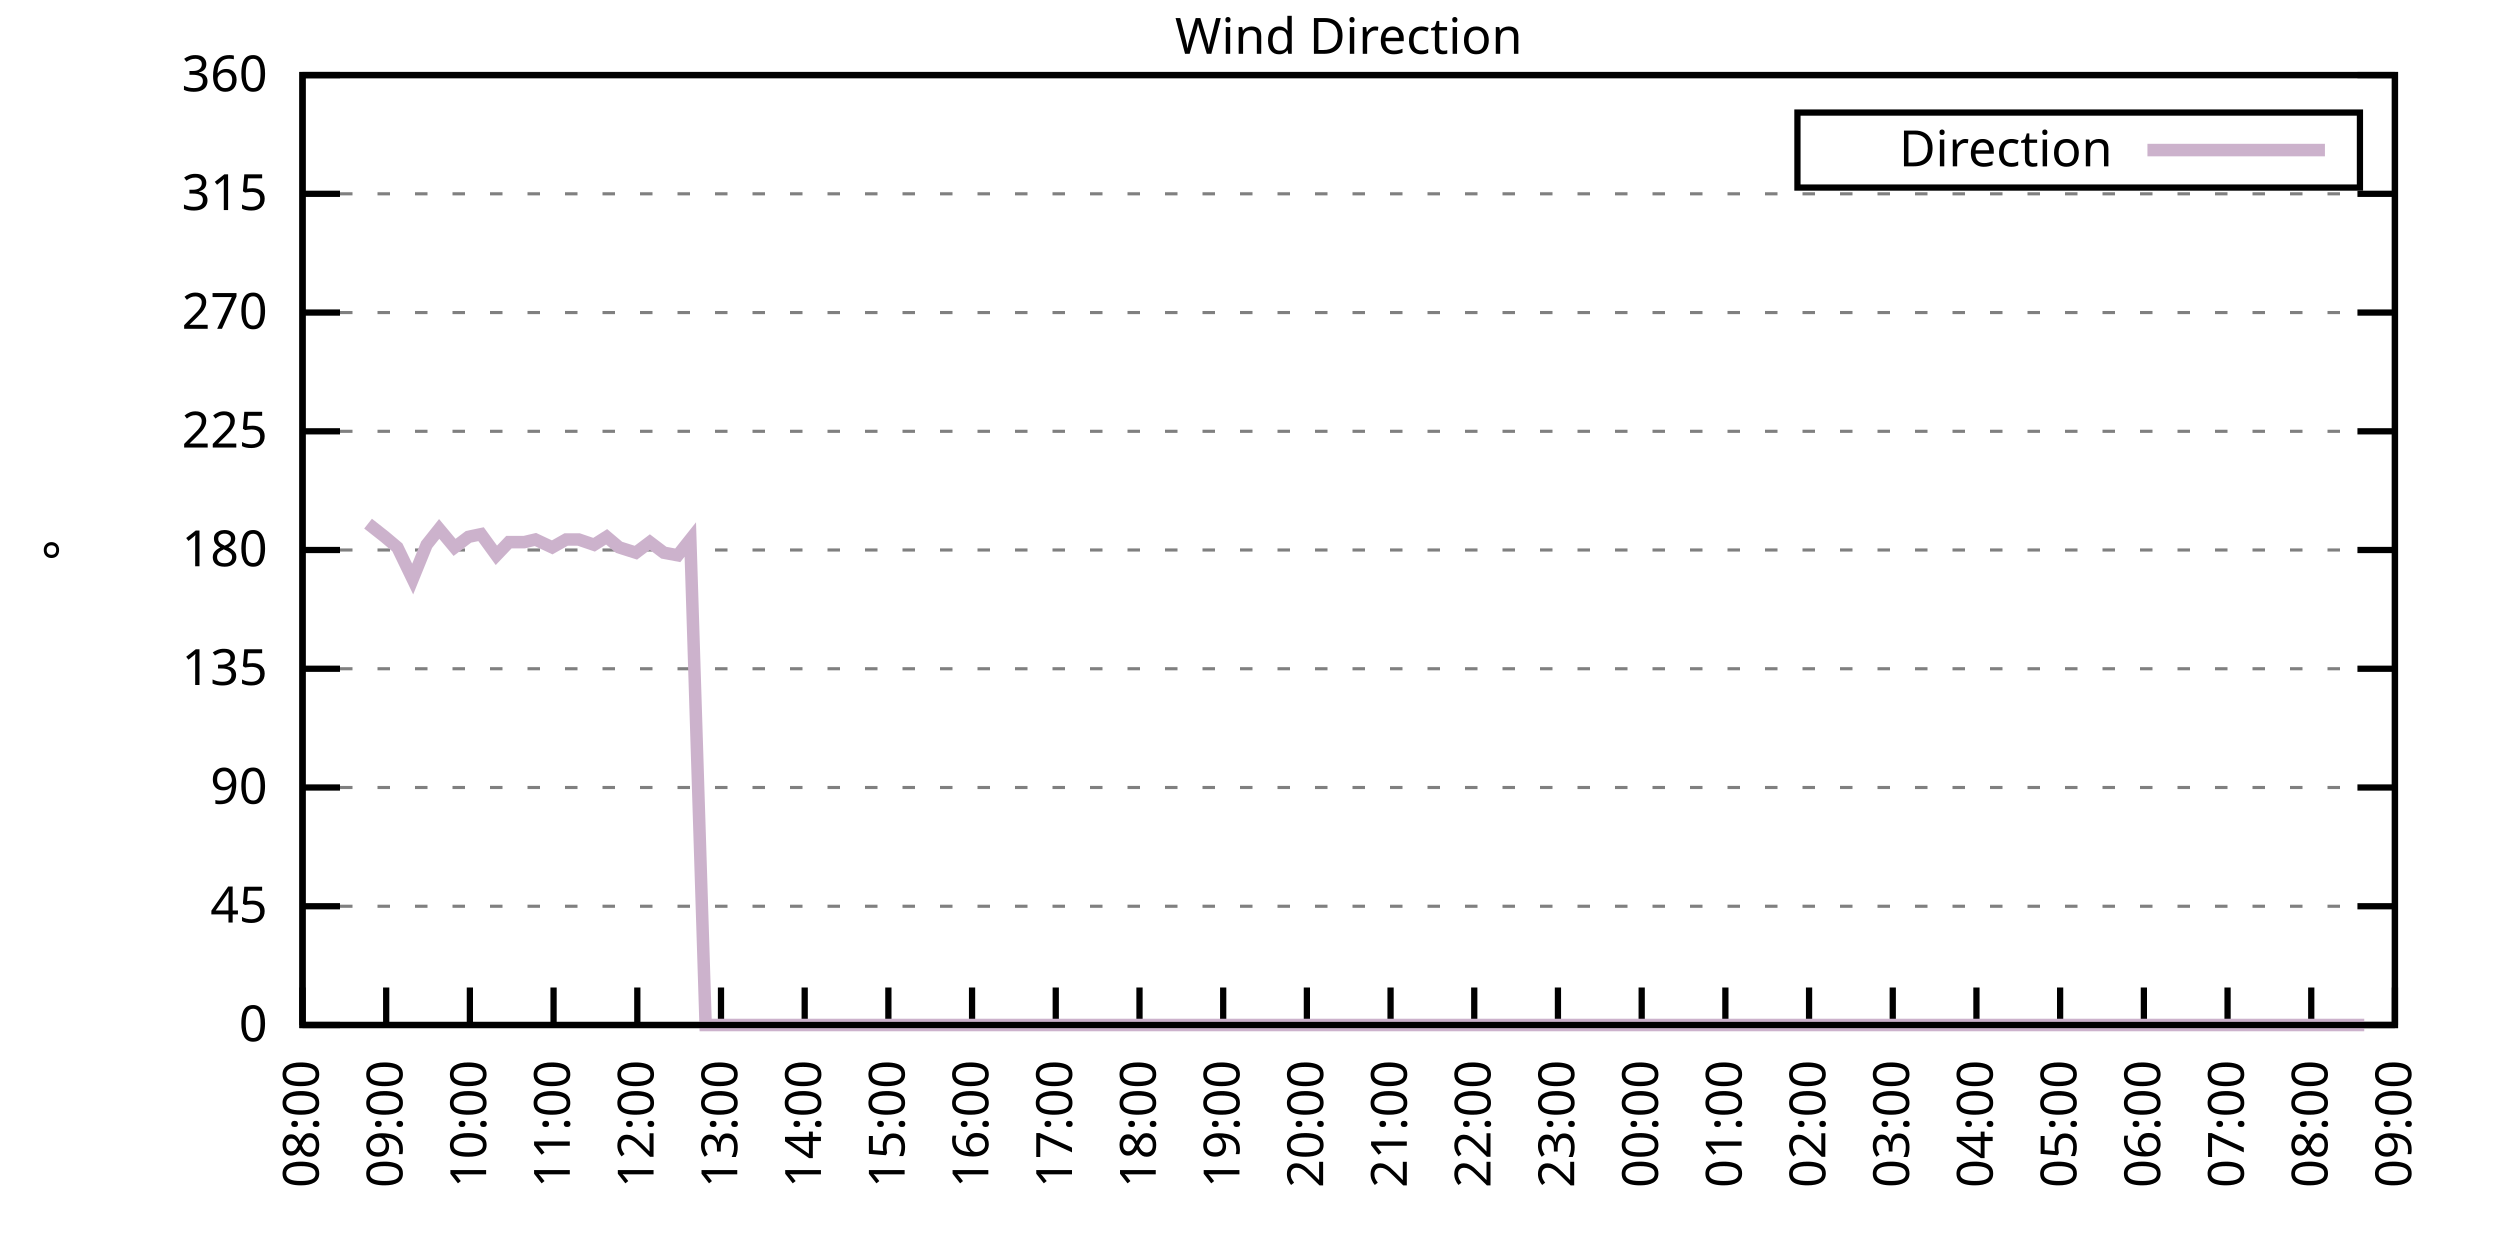
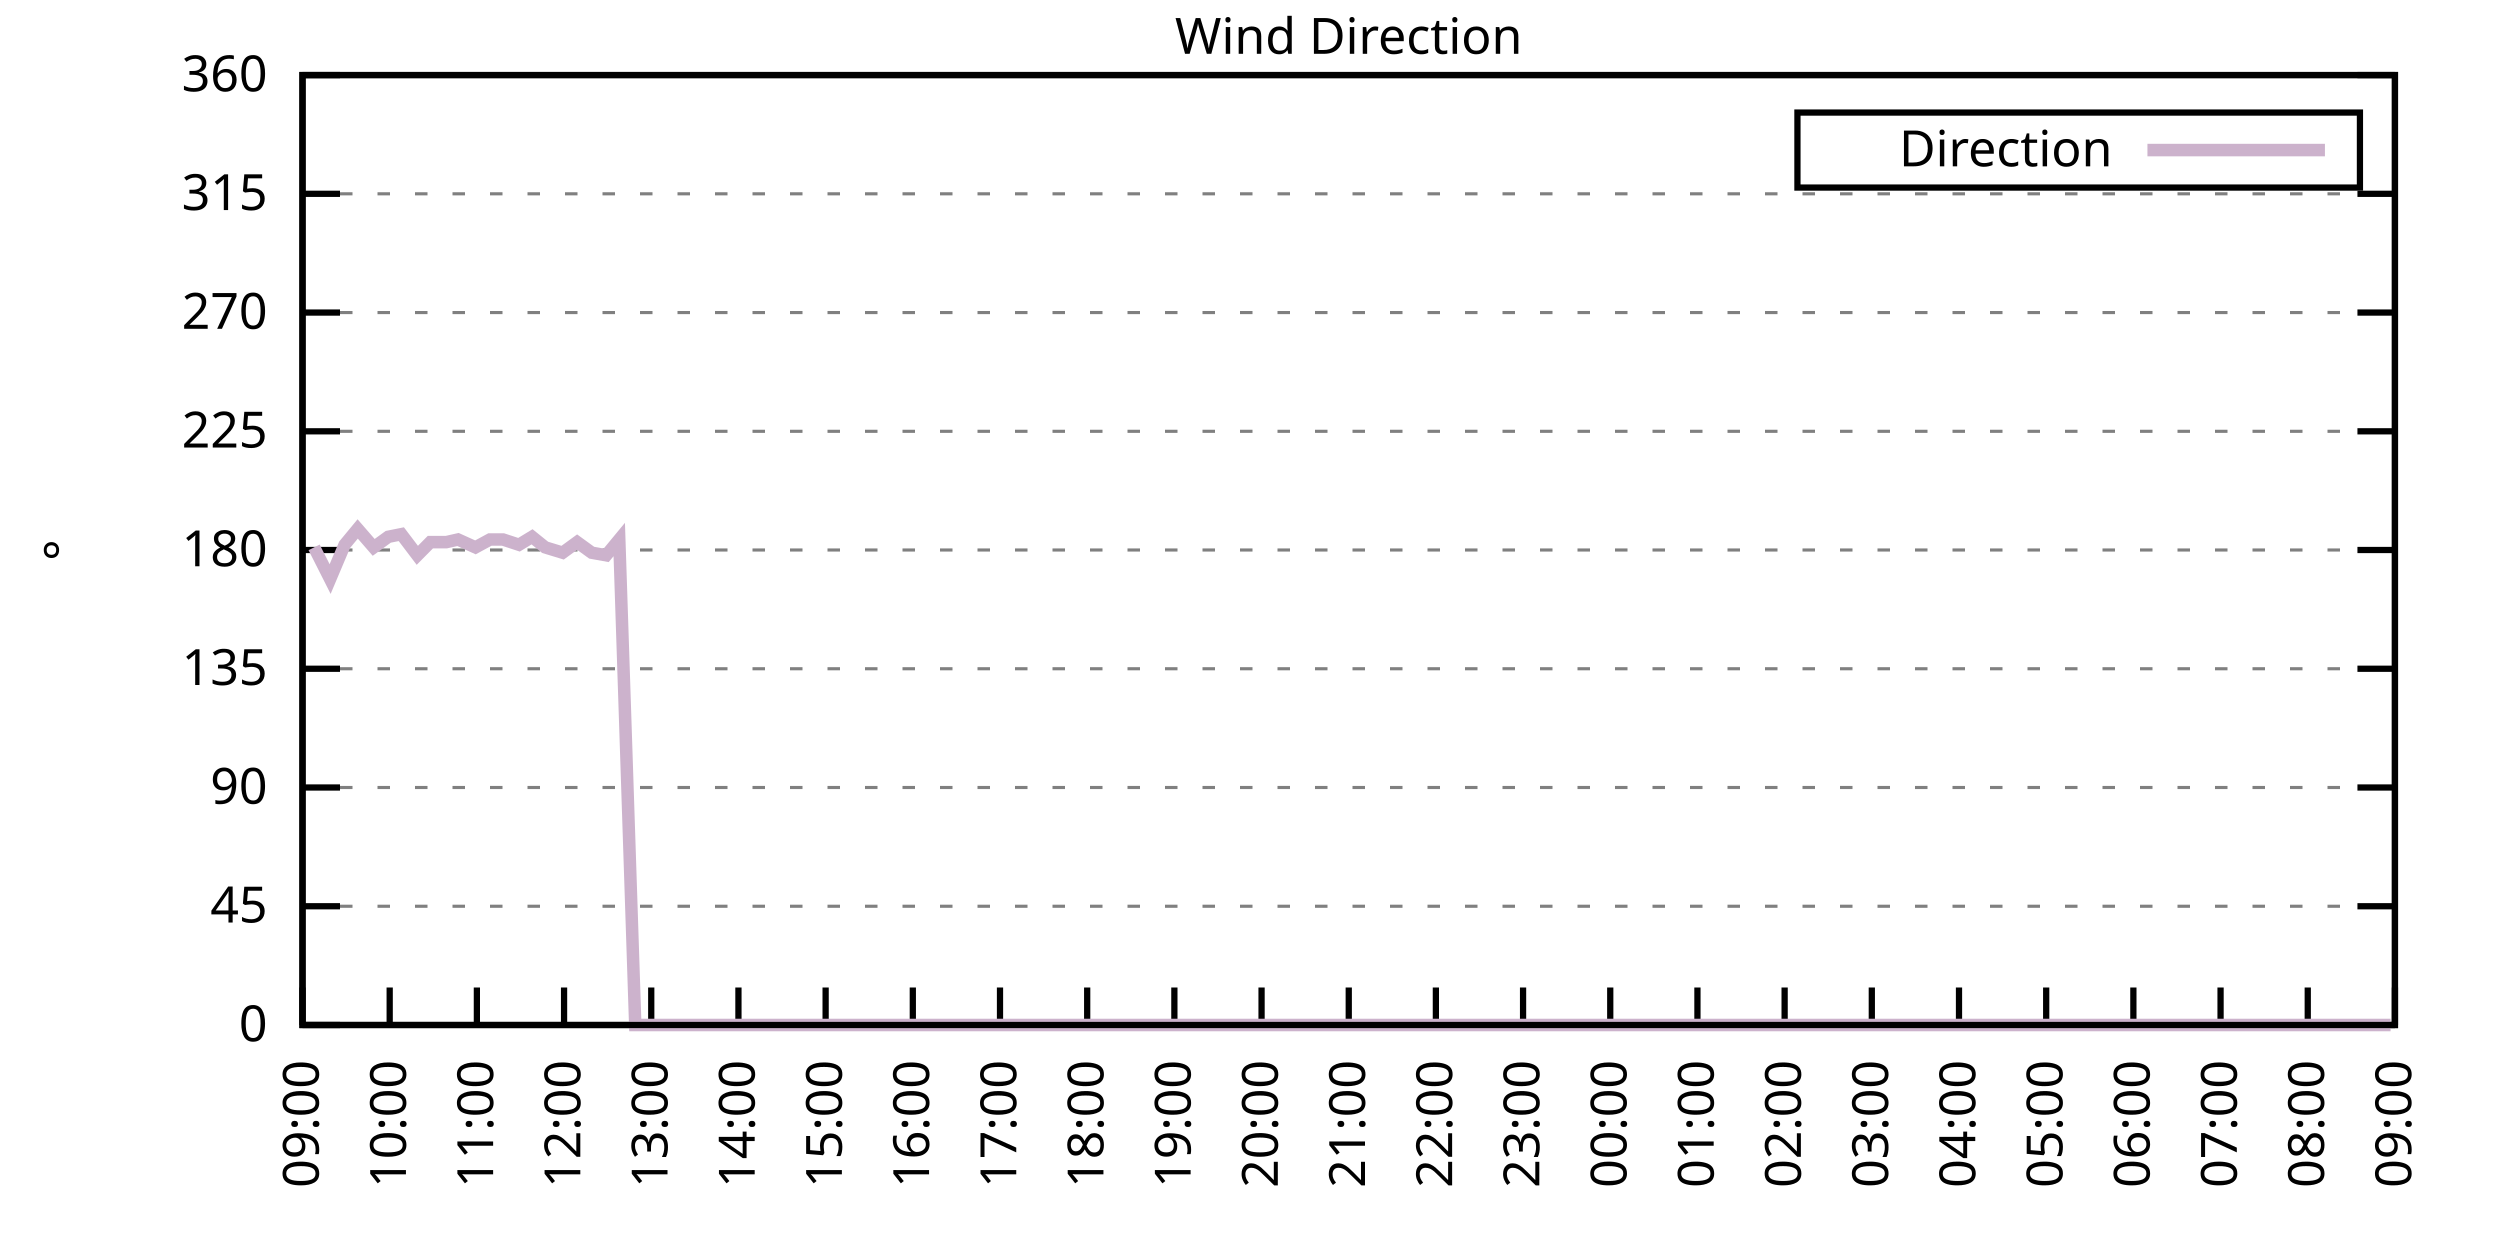
<svg xmlns="http://www.w3.org/2000/svg" xmlns:xlink="http://www.w3.org/1999/xlink" width="400" height="200" viewBox="0 0 400 200">
  <g id="gnuplot_canvas">
    <rect x="0" y="0" width="400" height="200" fill="none" />
    <defs>
      <circle id="gpDot" r="0.5" stroke-width="0.5" stroke="currentColor" />
      <path id="gpPt0" stroke-width="0.333" stroke="currentColor" d="M-1,0 h2 M0,-1 v2" />
      <path id="gpPt1" stroke-width="0.333" stroke="currentColor" d="M-1,-1 L1,1 M1,-1 L-1,1" />
      <path id="gpPt2" stroke-width="0.333" stroke="currentColor" d="M-1,0 L1,0 M0,-1 L0,1 M-1,-1 L1,1 M-1,1 L1,-1" />
      <rect id="gpPt3" stroke-width="0.333" stroke="currentColor" x="-1" y="-1" width="2" height="2" />
      <rect id="gpPt4" stroke-width="0.333" stroke="currentColor" fill="currentColor" x="-1" y="-1" width="2" height="2" />
      <circle id="gpPt5" stroke-width="0.333" stroke="currentColor" cx="0" cy="0" r="1" />
      <use xlink:href="#gpPt5" id="gpPt6" fill="currentColor" stroke="none" />
      <path id="gpPt7" stroke-width="0.333" stroke="currentColor" d="M0,-1.33 L-1.33,0.67 L1.33,0.67 z" />
      <use xlink:href="#gpPt7" id="gpPt8" fill="currentColor" stroke="none" />
      <use xlink:href="#gpPt7" id="gpPt9" stroke="currentColor" transform="rotate(180)" />
      <use xlink:href="#gpPt9" id="gpPt10" fill="currentColor" stroke="none" />
      <use xlink:href="#gpPt3" id="gpPt11" stroke="currentColor" transform="rotate(45)" />
      <use xlink:href="#gpPt11" id="gpPt12" fill="currentColor" stroke="none" />
      <path id="gpPt13" stroke-width="0.333" stroke="currentColor" d="M0,1.330 L1.265,0.411 L0.782,-1.067 L-0.782,-1.076 L-1.265,0.411 z" />
      <use xlink:href="#gpPt13" id="gpPt14" fill="currentColor" stroke="none" />
      <filter id="textbox" filterUnits="objectBoundingBox" x="0" y="0" height="1" width="1">
        <feFlood flood-color="white" flood-opacity="1" result="bgnd" />
        <feComposite in="SourceGraphic" in2="bgnd" operator="atop" />
      </filter>
      <filter id="greybox" filterUnits="objectBoundingBox" x="0" y="0" height="1" width="1">
        <feFlood flood-color="lightgrey" flood-opacity="1" result="grey" />
        <feComposite in="SourceGraphic" in2="grey" operator="atop" />
      </filter>
    </defs>
    <g fill="none" color="white" stroke="currentColor" stroke-width="1.00" stroke-linecap="butt" stroke-linejoin="miter">
</g>
    <g fill="none" color="black" stroke="currentColor" stroke-width="1.00" stroke-linecap="butt" stroke-linejoin="miter">
      <g stroke="none" shape-rendering="crispEdges">
        <polygon fill="rgb(255, 255, 255)" points="48.40,164.00 383.18,164.00 383.18,12.02 48.40,12.02 " />
      </g>
    </g>
    <g fill="none" color="black" stroke="currentColor" stroke-width="1.00" stroke-linecap="butt" stroke-linejoin="miter">
</g>
    <g fill="none" color="black" stroke="black" stroke-width="0.50" stroke-linecap="butt" stroke-linejoin="miter">
</g>
    <g fill="none" color="gray" stroke="currentColor" stroke-width="0.50" stroke-linecap="butt" stroke-linejoin="miter">
      <path stroke="gray" stroke-dasharray="2,4" class="gridline" d="M48.40,164.00 L383.19,164.00  " />
    </g>
    <g fill="none" color="gray" stroke="gray" stroke-width="1.00" stroke-linecap="butt" stroke-linejoin="miter">
</g>
    <g fill="none" color="black" stroke="currentColor" stroke-width="1.00" stroke-linecap="butt" stroke-linejoin="miter">
      <path stroke="black" d="M48.40,164.00 L54.40,164.00 M383.19,164.00 L377.19,164.00  " />
      <g transform="translate(42.80,166.60)" stroke="none" fill="black" font-family="Sans" font-size="8.00" text-anchor="end">
        <text>
          <tspan font-family="Sans"> 0</tspan>
        </text>
      </g>
    </g>
    <g fill="none" color="black" stroke="currentColor" stroke-width="1.00" stroke-linecap="butt" stroke-linejoin="miter">
</g>
    <g fill="none" color="black" stroke="black" stroke-width="0.50" stroke-linecap="butt" stroke-linejoin="miter">
</g>
    <g fill="none" color="gray" stroke="currentColor" stroke-width="0.50" stroke-linecap="butt" stroke-linejoin="miter">
      <path stroke="gray" stroke-dasharray="2,4" class="gridline" d="M48.40,145.00 L383.19,145.00  " />
    </g>
    <g fill="none" color="gray" stroke="gray" stroke-width="1.00" stroke-linecap="butt" stroke-linejoin="miter">
</g>
    <g fill="none" color="black" stroke="currentColor" stroke-width="1.00" stroke-linecap="butt" stroke-linejoin="miter">
      <path stroke="black" d="M48.40,145.00 L54.40,145.00 M383.19,145.00 L377.19,145.00  " />
      <g transform="translate(42.80,147.60)" stroke="none" fill="black" font-family="Sans" font-size="8.00" text-anchor="end">
        <text>
          <tspan font-family="Sans"> 45</tspan>
        </text>
      </g>
    </g>
    <g fill="none" color="black" stroke="currentColor" stroke-width="1.00" stroke-linecap="butt" stroke-linejoin="miter">
</g>
    <g fill="none" color="black" stroke="black" stroke-width="0.50" stroke-linecap="butt" stroke-linejoin="miter">
</g>
    <g fill="none" color="gray" stroke="currentColor" stroke-width="0.50" stroke-linecap="butt" stroke-linejoin="miter">
      <path stroke="gray" stroke-dasharray="2,4" class="gridline" d="M48.40,126.00 L383.19,126.00  " />
    </g>
    <g fill="none" color="gray" stroke="gray" stroke-width="1.00" stroke-linecap="butt" stroke-linejoin="miter">
</g>
    <g fill="none" color="black" stroke="currentColor" stroke-width="1.00" stroke-linecap="butt" stroke-linejoin="miter">
      <path stroke="black" d="M48.40,126.00 L54.40,126.00 M383.19,126.00 L377.19,126.00  " />
      <g transform="translate(42.80,128.60)" stroke="none" fill="black" font-family="Sans" font-size="8.00" text-anchor="end">
        <text>
          <tspan font-family="Sans"> 90</tspan>
        </text>
      </g>
    </g>
    <g fill="none" color="black" stroke="currentColor" stroke-width="1.00" stroke-linecap="butt" stroke-linejoin="miter">
</g>
    <g fill="none" color="black" stroke="black" stroke-width="0.50" stroke-linecap="butt" stroke-linejoin="miter">
</g>
    <g fill="none" color="gray" stroke="currentColor" stroke-width="0.50" stroke-linecap="butt" stroke-linejoin="miter">
      <path stroke="gray" stroke-dasharray="2,4" class="gridline" d="M48.40,107.00 L383.19,107.00  " />
    </g>
    <g fill="none" color="gray" stroke="gray" stroke-width="1.00" stroke-linecap="butt" stroke-linejoin="miter">
</g>
    <g fill="none" color="black" stroke="currentColor" stroke-width="1.00" stroke-linecap="butt" stroke-linejoin="miter">
      <path stroke="black" d="M48.40,107.00 L54.40,107.00 M383.19,107.00 L377.19,107.00  " />
      <g transform="translate(42.80,109.60)" stroke="none" fill="black" font-family="Sans" font-size="8.00" text-anchor="end">
        <text>
          <tspan font-family="Sans"> 135</tspan>
        </text>
      </g>
    </g>
    <g fill="none" color="black" stroke="currentColor" stroke-width="1.00" stroke-linecap="butt" stroke-linejoin="miter">
</g>
    <g fill="none" color="black" stroke="black" stroke-width="0.50" stroke-linecap="butt" stroke-linejoin="miter">
</g>
    <g fill="none" color="gray" stroke="currentColor" stroke-width="0.50" stroke-linecap="butt" stroke-linejoin="miter">
      <path stroke="gray" stroke-dasharray="2,4" class="gridline" d="M48.40,88.00 L383.19,88.00  " />
    </g>
    <g fill="none" color="gray" stroke="gray" stroke-width="1.00" stroke-linecap="butt" stroke-linejoin="miter">
</g>
    <g fill="none" color="black" stroke="currentColor" stroke-width="1.00" stroke-linecap="butt" stroke-linejoin="miter">
      <path stroke="black" d="M48.40,88.00 L54.40,88.00 M383.19,88.00 L377.19,88.00  " />
      <g transform="translate(42.80,90.60)" stroke="none" fill="black" font-family="Sans" font-size="8.00" text-anchor="end">
        <text>
          <tspan font-family="Sans"> 180</tspan>
        </text>
      </g>
    </g>
    <g fill="none" color="black" stroke="currentColor" stroke-width="1.00" stroke-linecap="butt" stroke-linejoin="miter">
</g>
    <g fill="none" color="black" stroke="black" stroke-width="0.50" stroke-linecap="butt" stroke-linejoin="miter">
</g>
    <g fill="none" color="gray" stroke="currentColor" stroke-width="0.50" stroke-linecap="butt" stroke-linejoin="miter">
      <path stroke="gray" stroke-dasharray="2,4" class="gridline" d="M48.40,69.01 L383.19,69.01  " />
    </g>
    <g fill="none" color="gray" stroke="gray" stroke-width="1.00" stroke-linecap="butt" stroke-linejoin="miter">
</g>
    <g fill="none" color="black" stroke="currentColor" stroke-width="1.00" stroke-linecap="butt" stroke-linejoin="miter">
      <path stroke="black" d="M48.40,69.01 L54.40,69.01 M383.19,69.01 L377.19,69.01  " />
      <g transform="translate(42.80,71.61)" stroke="none" fill="black" font-family="Sans" font-size="8.00" text-anchor="end">
        <text>
          <tspan font-family="Sans"> 225</tspan>
        </text>
      </g>
    </g>
    <g fill="none" color="black" stroke="currentColor" stroke-width="1.00" stroke-linecap="butt" stroke-linejoin="miter">
</g>
    <g fill="none" color="black" stroke="black" stroke-width="0.50" stroke-linecap="butt" stroke-linejoin="miter">
</g>
    <g fill="none" color="gray" stroke="currentColor" stroke-width="0.50" stroke-linecap="butt" stroke-linejoin="miter">
      <path stroke="gray" stroke-dasharray="2,4" class="gridline" d="M48.40,50.01 L383.19,50.01  " />
    </g>
    <g fill="none" color="gray" stroke="gray" stroke-width="1.00" stroke-linecap="butt" stroke-linejoin="miter">
</g>
    <g fill="none" color="black" stroke="currentColor" stroke-width="1.00" stroke-linecap="butt" stroke-linejoin="miter">
      <path stroke="black" d="M48.40,50.01 L54.40,50.01 M383.19,50.01 L377.19,50.01  " />
      <g transform="translate(42.80,52.61)" stroke="none" fill="black" font-family="Sans" font-size="8.00" text-anchor="end">
        <text>
          <tspan font-family="Sans"> 270</tspan>
        </text>
      </g>
    </g>
    <g fill="none" color="black" stroke="currentColor" stroke-width="1.00" stroke-linecap="butt" stroke-linejoin="miter">
</g>
    <g fill="none" color="black" stroke="black" stroke-width="0.50" stroke-linecap="butt" stroke-linejoin="miter">
</g>
    <g fill="none" color="gray" stroke="currentColor" stroke-width="0.50" stroke-linecap="butt" stroke-linejoin="miter">
      <path stroke="gray" stroke-dasharray="2,4" class="gridline" d="M48.40,31.01 L383.19,31.01  " />
    </g>
    <g fill="none" color="gray" stroke="gray" stroke-width="1.00" stroke-linecap="butt" stroke-linejoin="miter">
</g>
    <g fill="none" color="black" stroke="currentColor" stroke-width="1.00" stroke-linecap="butt" stroke-linejoin="miter">
      <path stroke="black" d="M48.40,31.01 L54.40,31.01 M383.19,31.01 L377.19,31.01  " />
      <g transform="translate(42.80,33.61)" stroke="none" fill="black" font-family="Sans" font-size="8.00" text-anchor="end">
        <text>
          <tspan font-family="Sans"> 315</tspan>
        </text>
      </g>
    </g>
    <g fill="none" color="black" stroke="currentColor" stroke-width="1.00" stroke-linecap="butt" stroke-linejoin="miter">
</g>
    <g fill="none" color="black" stroke="black" stroke-width="0.50" stroke-linecap="butt" stroke-linejoin="miter">
</g>
    <g fill="none" color="gray" stroke="currentColor" stroke-width="0.50" stroke-linecap="butt" stroke-linejoin="miter">
      <path stroke="gray" stroke-dasharray="2,4" class="gridline" d="M48.40,12.01 L383.19,12.01  " />
    </g>
    <g fill="none" color="gray" stroke="gray" stroke-width="1.00" stroke-linecap="butt" stroke-linejoin="miter">
</g>
    <g fill="none" color="black" stroke="currentColor" stroke-width="1.00" stroke-linecap="butt" stroke-linejoin="miter">
      <path stroke="black" d="M48.40,12.01 L54.40,12.01 M383.19,12.01 L377.19,12.01  " />
      <g transform="translate(42.80,14.61)" stroke="none" fill="black" font-family="Sans" font-size="8.00" text-anchor="end">
        <text>
          <tspan font-family="Sans"> 360</tspan>
        </text>
      </g>
    </g>
    <g fill="none" color="black" stroke="currentColor" stroke-width="1.00" stroke-linecap="butt" stroke-linejoin="miter">
      <path stroke="black" d="M48.40,164.00 L48.40,158.00  " />
      <g transform="translate(51.00,169.60) rotate(270.00)" stroke="none" fill="black" font-family="Sans" font-size="8.00" text-anchor="end">
        <text>
-           <tspan font-family="Sans">08:00</tspan>
-         </text>
-       </g>
-     </g>
-     <g fill="none" color="black" stroke="currentColor" stroke-width="1.00" stroke-linecap="butt" stroke-linejoin="miter">
-       <path stroke="black" d="M61.79,164.00 L61.79,158.00  " />
-       <g transform="translate(64.39,169.60) rotate(270.00)" stroke="none" fill="black" font-family="Sans" font-size="8.00" text-anchor="end">
-         <text>
          <tspan font-family="Sans">09:00</tspan>
        </text>
      </g>
    </g>
    <g fill="none" color="black" stroke="currentColor" stroke-width="1.00" stroke-linecap="butt" stroke-linejoin="miter">
-       <path stroke="black" d="M75.18,164.00 L75.18,158.00  " />
-       <g transform="translate(77.78,169.60) rotate(270.00)" stroke="none" fill="black" font-family="Sans" font-size="8.00" text-anchor="end">
+       <path stroke="black" d="M62.35,164.00 L62.35,158.00  " />
+       <g transform="translate(64.95,169.60) rotate(270.00)" stroke="none" fill="black" font-family="Sans" font-size="8.00" text-anchor="end">
        <text>
          <tspan font-family="Sans">10:00</tspan>
        </text>
      </g>
    </g>
    <g fill="none" color="black" stroke="currentColor" stroke-width="1.00" stroke-linecap="butt" stroke-linejoin="miter">
-       <path stroke="black" d="M88.57,164.00 L88.57,158.00  " />
-       <g transform="translate(91.17,169.60) rotate(270.00)" stroke="none" fill="black" font-family="Sans" font-size="8.00" text-anchor="end">
+       <path stroke="black" d="M76.30,164.00 L76.30,158.00  " />
+       <g transform="translate(78.90,169.60) rotate(270.00)" stroke="none" fill="black" font-family="Sans" font-size="8.00" text-anchor="end">
        <text>
          <tspan font-family="Sans">11:00</tspan>
        </text>
      </g>
    </g>
    <g fill="none" color="black" stroke="currentColor" stroke-width="1.00" stroke-linecap="butt" stroke-linejoin="miter">
-       <path stroke="black" d="M101.97,164.00 L101.97,158.00  " />
-       <g transform="translate(104.57,169.60) rotate(270.00)" stroke="none" fill="black" font-family="Sans" font-size="8.00" text-anchor="end">
+       <path stroke="black" d="M90.25,164.00 L90.25,158.00  " />
+       <g transform="translate(92.85,169.60) rotate(270.00)" stroke="none" fill="black" font-family="Sans" font-size="8.00" text-anchor="end">
        <text>
          <tspan font-family="Sans">12:00</tspan>
        </text>
      </g>
    </g>
    <g fill="none" color="black" stroke="currentColor" stroke-width="1.00" stroke-linecap="butt" stroke-linejoin="miter">
-       <path stroke="black" d="M115.36,164.00 L115.36,158.00  " />
-       <g transform="translate(117.96,169.60) rotate(270.00)" stroke="none" fill="black" font-family="Sans" font-size="8.00" text-anchor="end">
+       <path stroke="black" d="M104.20,164.00 L104.20,158.00  " />
+       <g transform="translate(106.80,169.60) rotate(270.00)" stroke="none" fill="black" font-family="Sans" font-size="8.00" text-anchor="end">
        <text>
          <tspan font-family="Sans">13:00</tspan>
        </text>
      </g>
    </g>
    <g fill="none" color="black" stroke="currentColor" stroke-width="1.00" stroke-linecap="butt" stroke-linejoin="miter">
-       <path stroke="black" d="M128.75,164.00 L128.75,158.00  " />
-       <g transform="translate(131.35,169.60) rotate(270.00)" stroke="none" fill="black" font-family="Sans" font-size="8.00" text-anchor="end">
+       <path stroke="black" d="M118.15,164.00 L118.15,158.00  " />
+       <g transform="translate(120.75,169.60) rotate(270.00)" stroke="none" fill="black" font-family="Sans" font-size="8.00" text-anchor="end">
        <text>
          <tspan font-family="Sans">14:00</tspan>
        </text>
      </g>
    </g>
    <g fill="none" color="black" stroke="currentColor" stroke-width="1.00" stroke-linecap="butt" stroke-linejoin="miter">
-       <path stroke="black" d="M142.14,164.00 L142.14,158.00  " />
-       <g transform="translate(144.74,169.60) rotate(270.00)" stroke="none" fill="black" font-family="Sans" font-size="8.00" text-anchor="end">
+       <path stroke="black" d="M132.10,164.00 L132.10,158.00  " />
+       <g transform="translate(134.70,169.60) rotate(270.00)" stroke="none" fill="black" font-family="Sans" font-size="8.00" text-anchor="end">
        <text>
          <tspan font-family="Sans">15:00</tspan>
        </text>
      </g>
    </g>
    <g fill="none" color="black" stroke="currentColor" stroke-width="1.00" stroke-linecap="butt" stroke-linejoin="miter">
-       <path stroke="black" d="M155.53,164.00 L155.53,158.00  " />
-       <g transform="translate(158.13,169.60) rotate(270.00)" stroke="none" fill="black" font-family="Sans" font-size="8.00" text-anchor="end">
+       <path stroke="black" d="M146.05,164.00 L146.05,158.00  " />
+       <g transform="translate(148.65,169.60) rotate(270.00)" stroke="none" fill="black" font-family="Sans" font-size="8.00" text-anchor="end">
        <text>
          <tspan font-family="Sans">16:00</tspan>
        </text>
      </g>
    </g>
    <g fill="none" color="black" stroke="currentColor" stroke-width="1.00" stroke-linecap="butt" stroke-linejoin="miter">
-       <path stroke="black" d="M168.92,164.00 L168.92,158.00  " />
-       <g transform="translate(171.52,169.60) rotate(270.00)" stroke="none" fill="black" font-family="Sans" font-size="8.00" text-anchor="end">
+       <path stroke="black" d="M160.00,164.00 L160.00,158.00  " />
+       <g transform="translate(162.60,169.60) rotate(270.00)" stroke="none" fill="black" font-family="Sans" font-size="8.00" text-anchor="end">
        <text>
          <tspan font-family="Sans">17:00</tspan>
        </text>
      </g>
    </g>
    <g fill="none" color="black" stroke="currentColor" stroke-width="1.00" stroke-linecap="butt" stroke-linejoin="miter">
-       <path stroke="black" d="M182.32,164.00 L182.32,158.00  " />
-       <g transform="translate(184.92,169.60) rotate(270.00)" stroke="none" fill="black" font-family="Sans" font-size="8.00" text-anchor="end">
+       <path stroke="black" d="M173.95,164.00 L173.95,158.00  " />
+       <g transform="translate(176.55,169.60) rotate(270.00)" stroke="none" fill="black" font-family="Sans" font-size="8.00" text-anchor="end">
        <text>
          <tspan font-family="Sans">18:00</tspan>
        </text>
      </g>
    </g>
    <g fill="none" color="black" stroke="currentColor" stroke-width="1.00" stroke-linecap="butt" stroke-linejoin="miter">
-       <path stroke="black" d="M195.71,164.00 L195.71,158.00  " />
-       <g transform="translate(198.31,169.60) rotate(270.00)" stroke="none" fill="black" font-family="Sans" font-size="8.00" text-anchor="end">
+       <path stroke="black" d="M187.90,164.00 L187.90,158.00  " />
+       <g transform="translate(190.50,169.60) rotate(270.00)" stroke="none" fill="black" font-family="Sans" font-size="8.00" text-anchor="end">
        <text>
          <tspan font-family="Sans">19:00</tspan>
        </text>
      </g>
    </g>
    <g fill="none" color="black" stroke="currentColor" stroke-width="1.00" stroke-linecap="butt" stroke-linejoin="miter">
-       <path stroke="black" d="M209.10,164.00 L209.10,158.00  " />
-       <g transform="translate(211.70,169.60) rotate(270.00)" stroke="none" fill="black" font-family="Sans" font-size="8.00" text-anchor="end">
+       <path stroke="black" d="M201.85,164.00 L201.85,158.00  " />
+       <g transform="translate(204.45,169.60) rotate(270.00)" stroke="none" fill="black" font-family="Sans" font-size="8.00" text-anchor="end">
        <text>
          <tspan font-family="Sans">20:00</tspan>
        </text>
      </g>
    </g>
    <g fill="none" color="black" stroke="currentColor" stroke-width="1.00" stroke-linecap="butt" stroke-linejoin="miter">
-       <path stroke="black" d="M222.49,164.00 L222.49,158.00  " />
-       <g transform="translate(225.09,169.60) rotate(270.00)" stroke="none" fill="black" font-family="Sans" font-size="8.00" text-anchor="end">
+       <path stroke="black" d="M215.80,164.00 L215.80,158.00  " />
+       <g transform="translate(218.40,169.60) rotate(270.00)" stroke="none" fill="black" font-family="Sans" font-size="8.00" text-anchor="end">
        <text>
          <tspan font-family="Sans">21:00</tspan>
        </text>
      </g>
    </g>
    <g fill="none" color="black" stroke="currentColor" stroke-width="1.00" stroke-linecap="butt" stroke-linejoin="miter">
-       <path stroke="black" d="M235.88,164.00 L235.88,158.00  " />
-       <g transform="translate(238.48,169.60) rotate(270.00)" stroke="none" fill="black" font-family="Sans" font-size="8.00" text-anchor="end">
+       <path stroke="black" d="M229.74,164.00 L229.74,158.00  " />
+       <g transform="translate(232.34,169.60) rotate(270.00)" stroke="none" fill="black" font-family="Sans" font-size="8.00" text-anchor="end">
        <text>
          <tspan font-family="Sans">22:00</tspan>
        </text>
      </g>
    </g>
    <g fill="none" color="black" stroke="currentColor" stroke-width="1.00" stroke-linecap="butt" stroke-linejoin="miter">
-       <path stroke="black" d="M249.27,164.00 L249.27,158.00  " />
-       <g transform="translate(251.87,169.60) rotate(270.00)" stroke="none" fill="black" font-family="Sans" font-size="8.00" text-anchor="end">
+       <path stroke="black" d="M243.69,164.00 L243.69,158.00  " />
+       <g transform="translate(246.29,169.60) rotate(270.00)" stroke="none" fill="black" font-family="Sans" font-size="8.00" text-anchor="end">
        <text>
          <tspan font-family="Sans">23:00</tspan>
        </text>
      </g>
    </g>
    <g fill="none" color="black" stroke="currentColor" stroke-width="1.00" stroke-linecap="butt" stroke-linejoin="miter">
-       <path stroke="black" d="M262.67,164.00 L262.67,158.00  " />
-       <g transform="translate(265.27,169.60) rotate(270.00)" stroke="none" fill="black" font-family="Sans" font-size="8.00" text-anchor="end">
+       <path stroke="black" d="M257.64,164.00 L257.64,158.00  " />
+       <g transform="translate(260.24,169.60) rotate(270.00)" stroke="none" fill="black" font-family="Sans" font-size="8.00" text-anchor="end">
        <text>
          <tspan font-family="Sans">00:00</tspan>
        </text>
      </g>
    </g>
    <g fill="none" color="black" stroke="currentColor" stroke-width="1.00" stroke-linecap="butt" stroke-linejoin="miter">
-       <path stroke="black" d="M276.06,164.00 L276.06,158.00  " />
-       <g transform="translate(278.66,169.60) rotate(270.00)" stroke="none" fill="black" font-family="Sans" font-size="8.00" text-anchor="end">
+       <path stroke="black" d="M271.59,164.00 L271.59,158.00  " />
+       <g transform="translate(274.19,169.60) rotate(270.00)" stroke="none" fill="black" font-family="Sans" font-size="8.00" text-anchor="end">
        <text>
          <tspan font-family="Sans">01:00</tspan>
        </text>
      </g>
    </g>
    <g fill="none" color="black" stroke="currentColor" stroke-width="1.00" stroke-linecap="butt" stroke-linejoin="miter">
-       <path stroke="black" d="M289.45,164.00 L289.45,158.00  " />
-       <g transform="translate(292.05,169.60) rotate(270.00)" stroke="none" fill="black" font-family="Sans" font-size="8.00" text-anchor="end">
+       <path stroke="black" d="M285.54,164.00 L285.54,158.00  " />
+       <g transform="translate(288.14,169.60) rotate(270.00)" stroke="none" fill="black" font-family="Sans" font-size="8.00" text-anchor="end">
        <text>
          <tspan font-family="Sans">02:00</tspan>
        </text>
      </g>
    </g>
    <g fill="none" color="black" stroke="currentColor" stroke-width="1.00" stroke-linecap="butt" stroke-linejoin="miter">
-       <path stroke="black" d="M302.84,164.00 L302.84,158.00  " />
-       <g transform="translate(305.44,169.60) rotate(270.00)" stroke="none" fill="black" font-family="Sans" font-size="8.00" text-anchor="end">
+       <path stroke="black" d="M299.49,164.00 L299.49,158.00  " />
+       <g transform="translate(302.09,169.60) rotate(270.00)" stroke="none" fill="black" font-family="Sans" font-size="8.00" text-anchor="end">
        <text>
          <tspan font-family="Sans">03:00</tspan>
        </text>
      </g>
    </g>
    <g fill="none" color="black" stroke="currentColor" stroke-width="1.00" stroke-linecap="butt" stroke-linejoin="miter">
-       <path stroke="black" d="M316.23,164.00 L316.23,158.00  " />
-       <g transform="translate(318.83,169.60) rotate(270.00)" stroke="none" fill="black" font-family="Sans" font-size="8.00" text-anchor="end">
+       <path stroke="black" d="M313.44,164.00 L313.44,158.00  " />
+       <g transform="translate(316.04,169.60) rotate(270.00)" stroke="none" fill="black" font-family="Sans" font-size="8.00" text-anchor="end">
        <text>
          <tspan font-family="Sans">04:00</tspan>
        </text>
      </g>
    </g>
    <g fill="none" color="black" stroke="currentColor" stroke-width="1.00" stroke-linecap="butt" stroke-linejoin="miter">
-       <path stroke="black" d="M329.62,164.00 L329.62,158.00  " />
-       <g transform="translate(332.22,169.60) rotate(270.00)" stroke="none" fill="black" font-family="Sans" font-size="8.00" text-anchor="end">
+       <path stroke="black" d="M327.39,164.00 L327.39,158.00  " />
+       <g transform="translate(329.99,169.60) rotate(270.00)" stroke="none" fill="black" font-family="Sans" font-size="8.00" text-anchor="end">
        <text>
          <tspan font-family="Sans">05:00</tspan>
        </text>
      </g>
    </g>
    <g fill="none" color="black" stroke="currentColor" stroke-width="1.00" stroke-linecap="butt" stroke-linejoin="miter">
-       <path stroke="black" d="M343.02,164.00 L343.02,158.00  " />
-       <g transform="translate(345.62,169.60) rotate(270.00)" stroke="none" fill="black" font-family="Sans" font-size="8.00" text-anchor="end">
+       <path stroke="black" d="M341.34,164.00 L341.34,158.00  " />
+       <g transform="translate(343.94,169.60) rotate(270.00)" stroke="none" fill="black" font-family="Sans" font-size="8.00" text-anchor="end">
        <text>
          <tspan font-family="Sans">06:00</tspan>
        </text>
      </g>
    </g>
    <g fill="none" color="black" stroke="currentColor" stroke-width="1.00" stroke-linecap="butt" stroke-linejoin="miter">
-       <path stroke="black" d="M356.41,164.00 L356.41,158.00  " />
-       <g transform="translate(359.01,169.60) rotate(270.00)" stroke="none" fill="black" font-family="Sans" font-size="8.00" text-anchor="end">
+       <path stroke="black" d="M355.29,164.00 L355.29,158.00  " />
+       <g transform="translate(357.89,169.60) rotate(270.00)" stroke="none" fill="black" font-family="Sans" font-size="8.00" text-anchor="end">
        <text>
          <tspan font-family="Sans">07:00</tspan>
        </text>
      </g>
    </g>
    <g fill="none" color="black" stroke="currentColor" stroke-width="1.00" stroke-linecap="butt" stroke-linejoin="miter">
-       <path stroke="black" d="M369.80,164.00 L369.80,158.00  " />
-       <g transform="translate(372.40,169.60) rotate(270.00)" stroke="none" fill="black" font-family="Sans" font-size="8.00" text-anchor="end">
+       <path stroke="black" d="M369.24,164.00 L369.24,158.00  " />
+       <g transform="translate(371.84,169.60) rotate(270.00)" stroke="none" fill="black" font-family="Sans" font-size="8.00" text-anchor="end">
        <text>
          <tspan font-family="Sans">08:00</tspan>
        </text>
      </g>
    </g>
    <g fill="none" color="black" stroke="currentColor" stroke-width="1.00" stroke-linecap="butt" stroke-linejoin="miter">
      <path stroke="black" d="M383.19,164.00 L383.19,158.00  " />
      <g transform="translate(385.79,169.60) rotate(270.00)" stroke="none" fill="black" font-family="Sans" font-size="8.00" text-anchor="end">
        <text>
          <tspan font-family="Sans">09:00</tspan>
        </text>
      </g>
    </g>
    <g fill="none" color="black" stroke="currentColor" stroke-width="1.00" stroke-linecap="butt" stroke-linejoin="miter">
</g>
    <g fill="none" color="black" stroke="currentColor" stroke-width="1.00" stroke-linecap="butt" stroke-linejoin="miter">
      <path stroke="black" d="M48.40,12.01 L48.40,164.00 L383.19,164.00 L383.19,12.01 L48.40,12.01 Z  " />
    </g>
    <g fill="none" color="black" stroke="currentColor" stroke-width="1.00" stroke-linecap="butt" stroke-linejoin="miter">
</g>
    <g fill="none" color="black" stroke="currentColor" stroke-width="1.00" stroke-linecap="butt" stroke-linejoin="miter">
      <path stroke="black" d="M287.59,30.01 L287.59,18.01 L377.59,18.01 L377.59,30.01 L287.59,30.01 Z  " />
    </g>
    <g id="Wind_direction_plot_1">
      <g fill="none" color="white" stroke="black" stroke-width="2.00" stroke-linecap="butt" stroke-linejoin="miter">
</g>
      <g fill="none" color="black" stroke="currentColor" stroke-width="2.00" stroke-linecap="butt" stroke-linejoin="miter">
        <g transform="translate(337.99,26.61)" stroke="none" fill="black" font-family="Sans" font-size="8.00" text-anchor="end">
          <text>
            <tspan font-family="Sans">Direction</tspan>
          </text>
        </g>
      </g>
      <g fill="none" color="black" stroke="currentColor" stroke-width="2.00" stroke-linecap="butt" stroke-linejoin="miter">
-         <path stroke="rgb(204, 178, 204)" d="M343.59,24.01 L371.99,24.01 M58.89,83.78 L61.57,85.89 L63.58,87.58 L66.03,92.65 L68.26,87.16 L70.27,84.63   L72.73,87.58 L74.96,85.89 L76.97,85.47 L79.42,88.85 L81.43,86.74 L83.89,86.74 L85.67,86.32 L88.35,87.58   L90.58,86.32 L92.59,86.32 L95.05,87.16 L97.06,85.89 L99.06,87.58 L101.74,88.43 L103.98,86.74 L106.21,88.43   L108.44,88.85 L110.45,86.32 L112.90,164.00 L114.91,164.00 L117.37,164.00 L119.38,164.00 L121.83,164.00 L124.06,164.00   L126.07,164.00 L127.86,164.00 L130.76,164.00 L132.99,164.00 L135.22,164.00 L137.01,164.00 L139.46,164.00 L141.69,164.00   L143.93,164.00 L146.16,164.00 L148.39,164.00 L150.62,164.00 L152.85,164.00 L155.31,164.00 L157.32,164.00 L159.77,164.00   L161.78,164.00 L164.24,164.00 L166.47,164.00 L168.48,164.00 L170.71,164.00 L173.17,164.00 L175.17,164.00 L177.63,164.00   L179.86,164.00 L182.09,164.00 L184.10,164.00 L186.56,164.00 L188.79,164.00 L190.80,164.00 L193.25,164.00 L195.04,164.00   L197.49,164.00 L199.95,164.00 L202.18,164.00 L204.41,164.00 L206.64,164.00 L208.43,164.00 L210.88,164.00 L213.12,164.00   L215.57,164.00 L217.58,164.00 L219.81,164.00 L222.27,164.00 L224.05,164.00 L226.73,164.00 L228.52,164.00 L230.97,164.00   L235.44,164.00 L237.67,164.00 L240.12,164.00 L242.36,164.00 L244.59,164.00 L246.82,164.00 L249.05,164.00 L251.28,164.00   L253.51,164.00 L255.52,164.00 L257.98,164.00 L260.21,164.00 L262.00,164.00 L264.45,164.00 L266.68,164.00 L268.47,164.00   L270.92,164.00 L273.60,164.00 L275.61,164.00 L278.07,164.00 L280.30,164.00 L282.31,164.00 L284.76,164.00 L286.77,164.00   L289.23,164.00 L291.46,164.00 L293.69,164.00 L295.70,164.00 L298.15,164.00 L300.16,164.00 L302.17,164.00 L304.85,164.00   L306.63,164.00 L308.87,164.00 L311.32,164.00 L313.55,164.00 L316.01,164.00 L318.02,164.00 L320.47,164.00 L322.70,164.00   L324.94,164.00 L326.72,164.00 L328.95,164.00 L331.41,164.00 L333.86,164.00 L335.65,164.00 L338.10,164.00 L340.34,164.00   L342.57,164.00 L345.02,164.00 L347.03,164.00 L349.26,164.00 L351.50,164.00 L353.73,164.00 L356.18,164.00 L358.42,164.00   L360.65,164.00 L362.88,164.00 L365.11,164.00 L366.90,164.00 L369.35,164.00 L371.81,164.00 L374.04,164.00 L375.82,164.00   L378.28,164.00  " />
+         <path stroke="rgb(204, 178, 204)" d="M343.59,24.01 L371.99,24.01 M50.26,87.58 L52.82,92.65 L55.14,87.16 L57.23,84.63 L59.79,87.58 L62.12,85.89   L64.21,85.47 L66.77,88.85 L68.86,86.74 L71.42,86.74 L73.28,86.32 L76.07,87.58 L78.39,86.32 L80.48,86.32   L83.04,87.16 L85.13,85.89 L87.23,87.58 L90.02,88.43 L92.34,86.74 L94.67,88.43 L96.99,88.85 L99.08,86.32   L101.64,164.00 L103.73,164.00 L106.29,164.00 L108.38,164.00 L110.94,164.00 L113.27,164.00 L115.36,164.00 L117.22,164.00   L120.24,164.00 L122.57,164.00 L124.89,164.00 L126.75,164.00 L129.31,164.00 L131.63,164.00 L133.96,164.00 L136.28,164.00   L138.61,164.00 L140.93,164.00 L143.26,164.00 L145.81,164.00 L147.91,164.00 L150.46,164.00 L152.56,164.00 L155.11,164.00   L157.44,164.00 L159.53,164.00 L161.86,164.00 L164.41,164.00 L166.51,164.00 L169.06,164.00 L171.39,164.00 L173.71,164.00   L175.81,164.00 L178.36,164.00 L180.69,164.00 L182.78,164.00 L185.34,164.00 L187.20,164.00 L189.76,164.00 L192.31,164.00   L194.64,164.00 L196.96,164.00 L199.29,164.00 L201.15,164.00 L203.71,164.00 L206.03,164.00 L208.59,164.00 L210.68,164.00   L213.01,164.00 L215.56,164.00 L217.42,164.00 L220.21,164.00 L222.07,164.00 L224.63,164.00 L229.28,164.00 L231.60,164.00   L234.16,164.00 L236.49,164.00 L238.81,164.00 L241.14,164.00 L243.46,164.00 L245.79,164.00 L248.11,164.00 L250.20,164.00   L252.76,164.00 L255.09,164.00 L256.95,164.00 L259.50,164.00 L261.83,164.00 L263.69,164.00 L266.25,164.00 L269.04,164.00   L271.13,164.00 L273.69,164.00 L276.01,164.00 L278.10,164.00 L280.66,164.00 L282.75,164.00 L285.31,164.00 L287.64,164.00   L289.96,164.00 L292.05,164.00 L294.61,164.00 L296.70,164.00 L298.80,164.00 L301.58,164.00 L303.44,164.00 L305.77,164.00   L308.33,164.00 L310.65,164.00 L313.21,164.00 L315.30,164.00 L317.86,164.00 L320.18,164.00 L322.51,164.00 L324.37,164.00   L326.69,164.00 L329.25,164.00 L331.81,164.00 L333.67,164.00 L336.23,164.00 L338.55,164.00 L340.88,164.00 L343.43,164.00   L345.53,164.00 L347.85,164.00 L350.18,164.00 L352.50,164.00 L355.06,164.00 L357.38,164.00 L359.71,164.00 L362.03,164.00   L364.36,164.00 L366.22,164.00 L368.78,164.00 L371.33,164.00 L373.66,164.00 L375.52,164.00 L378.08,164.00 L380.63,164.00   L382.49,164.00  " />
      </g>
    </g>
    <g fill="none" color="black" stroke="currentColor" stroke-width="2.00" stroke-linecap="butt" stroke-linejoin="miter">
</g>
    <g fill="none" color="black" stroke="black" stroke-width="1.00" stroke-linecap="butt" stroke-linejoin="miter">
</g>
    <g fill="none" color="black" stroke="currentColor" stroke-width="1.00" stroke-linecap="butt" stroke-linejoin="miter">
      <path stroke="black" d="M48.40,12.01 L48.40,164.00 L383.19,164.00 L383.19,12.01 L48.40,12.01 Z  " />
      <g transform="translate(12.80,88.01) rotate(270.00)" stroke="none" fill="black" font-family="Sans" font-size="8.00" text-anchor="middle">
        <text>
          <tspan font-family="Sans">°</tspan>
        </text>
      </g>
    </g>
    <g fill="none" color="black" stroke="currentColor" stroke-width="1.00" stroke-linecap="butt" stroke-linejoin="miter">
</g>
    <g fill="none" color="black" stroke="currentColor" stroke-width="1.00" stroke-linecap="butt" stroke-linejoin="miter">
      <g transform="translate(215.79,8.61)" stroke="none" fill="black" font-family="Sans" font-size="8.00" text-anchor="middle">
        <text>
          <tspan font-family="Sans">Wind Direction</tspan>
        </text>
      </g>
    </g>
    <g fill="none" color="black" stroke="currentColor" stroke-width="1.00" stroke-linecap="butt" stroke-linejoin="miter">
</g>
  </g>
</svg>
